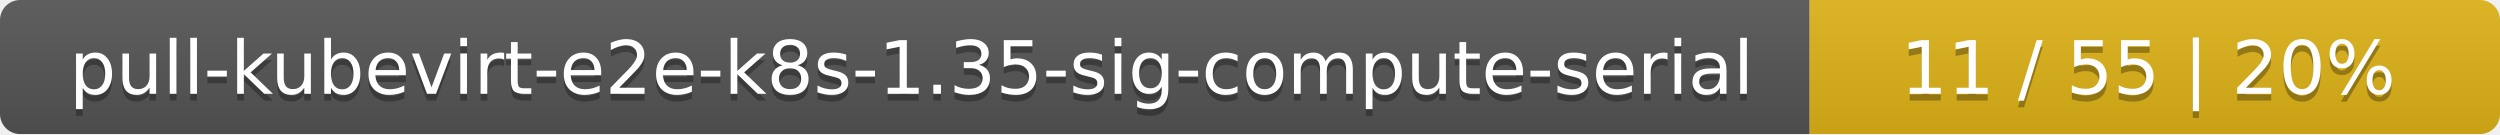
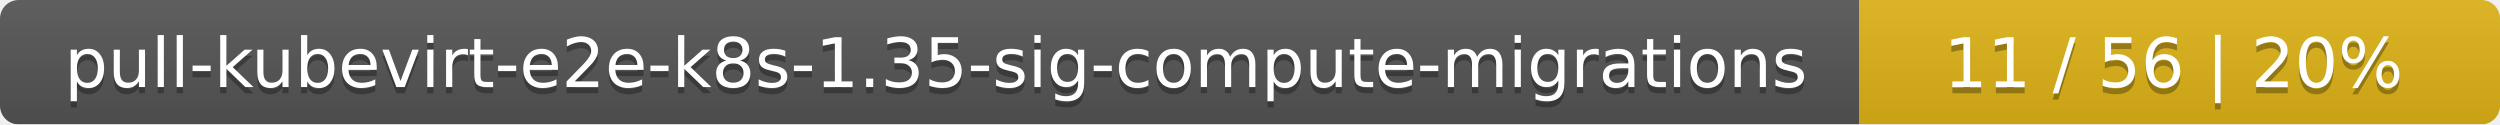
- <svg xmlns="http://www.w3.org/2000/svg" width="373" height="20">
+ <svg xmlns="http://www.w3.org/2000/svg" width="402" height="20">
  <linearGradient id="smooth" x2="0" y2="100%">
    <stop offset="0" stop-color="#bbb" stop-opacity=".1" />
    <stop offset="1" stop-opacity=".1" />
  </linearGradient>
  <mask id="round">
-     <rect width="373" height="20" rx="3" fill="#fff" />
+     <rect width="402" height="20" rx="3" fill="#fff" />
  </mask>
  <g mask="url(#round)">
-     <rect width="270" height="20" fill="#555" />
-     <rect x="270" width="103" height="20" fill="#dfb317" />
-     <rect width="373" height="20" fill="url(#smooth)" />
+     <rect width="299" height="20" fill="#555" />
+     <rect x="299" width="103" height="20" fill="#dfb317" />
+     <rect width="402" height="20" fill="url(#smooth)" />
  </g>
  <g fill="#fff" text-anchor="middle" font-family="DejaVu Sans,Verdana,Geneva,sans-serif" font-size="11">
-     <text x="136" y="15" fill="#010101" fill-opacity=".3">pull-kubevirt-e2e-k8s-1.35-sig-compute-serial</text>
-     <text x="136" y="14">pull-kubevirt-e2e-k8s-1.35-sig-compute-serial</text>
-     <text x="320.5" y="15" fill="#010101" fill-opacity=".3">11 / 55    |    20%</text>
-     <text x="320.5" y="14">11 / 55    |    20%</text>
+     <text x="150.5" y="15" fill="#010101" fill-opacity=".3">pull-kubevirt-e2e-k8s-1.35-sig-compute-migrations</text>
+     <text x="150.5" y="14">pull-kubevirt-e2e-k8s-1.35-sig-compute-migrations</text>
+     <text x="349.5" y="15" fill="#010101" fill-opacity=".3">11 / 56    |    20%</text>
+     <text x="349.5" y="14">11 / 56    |    20%</text>
  </g>
</svg>
